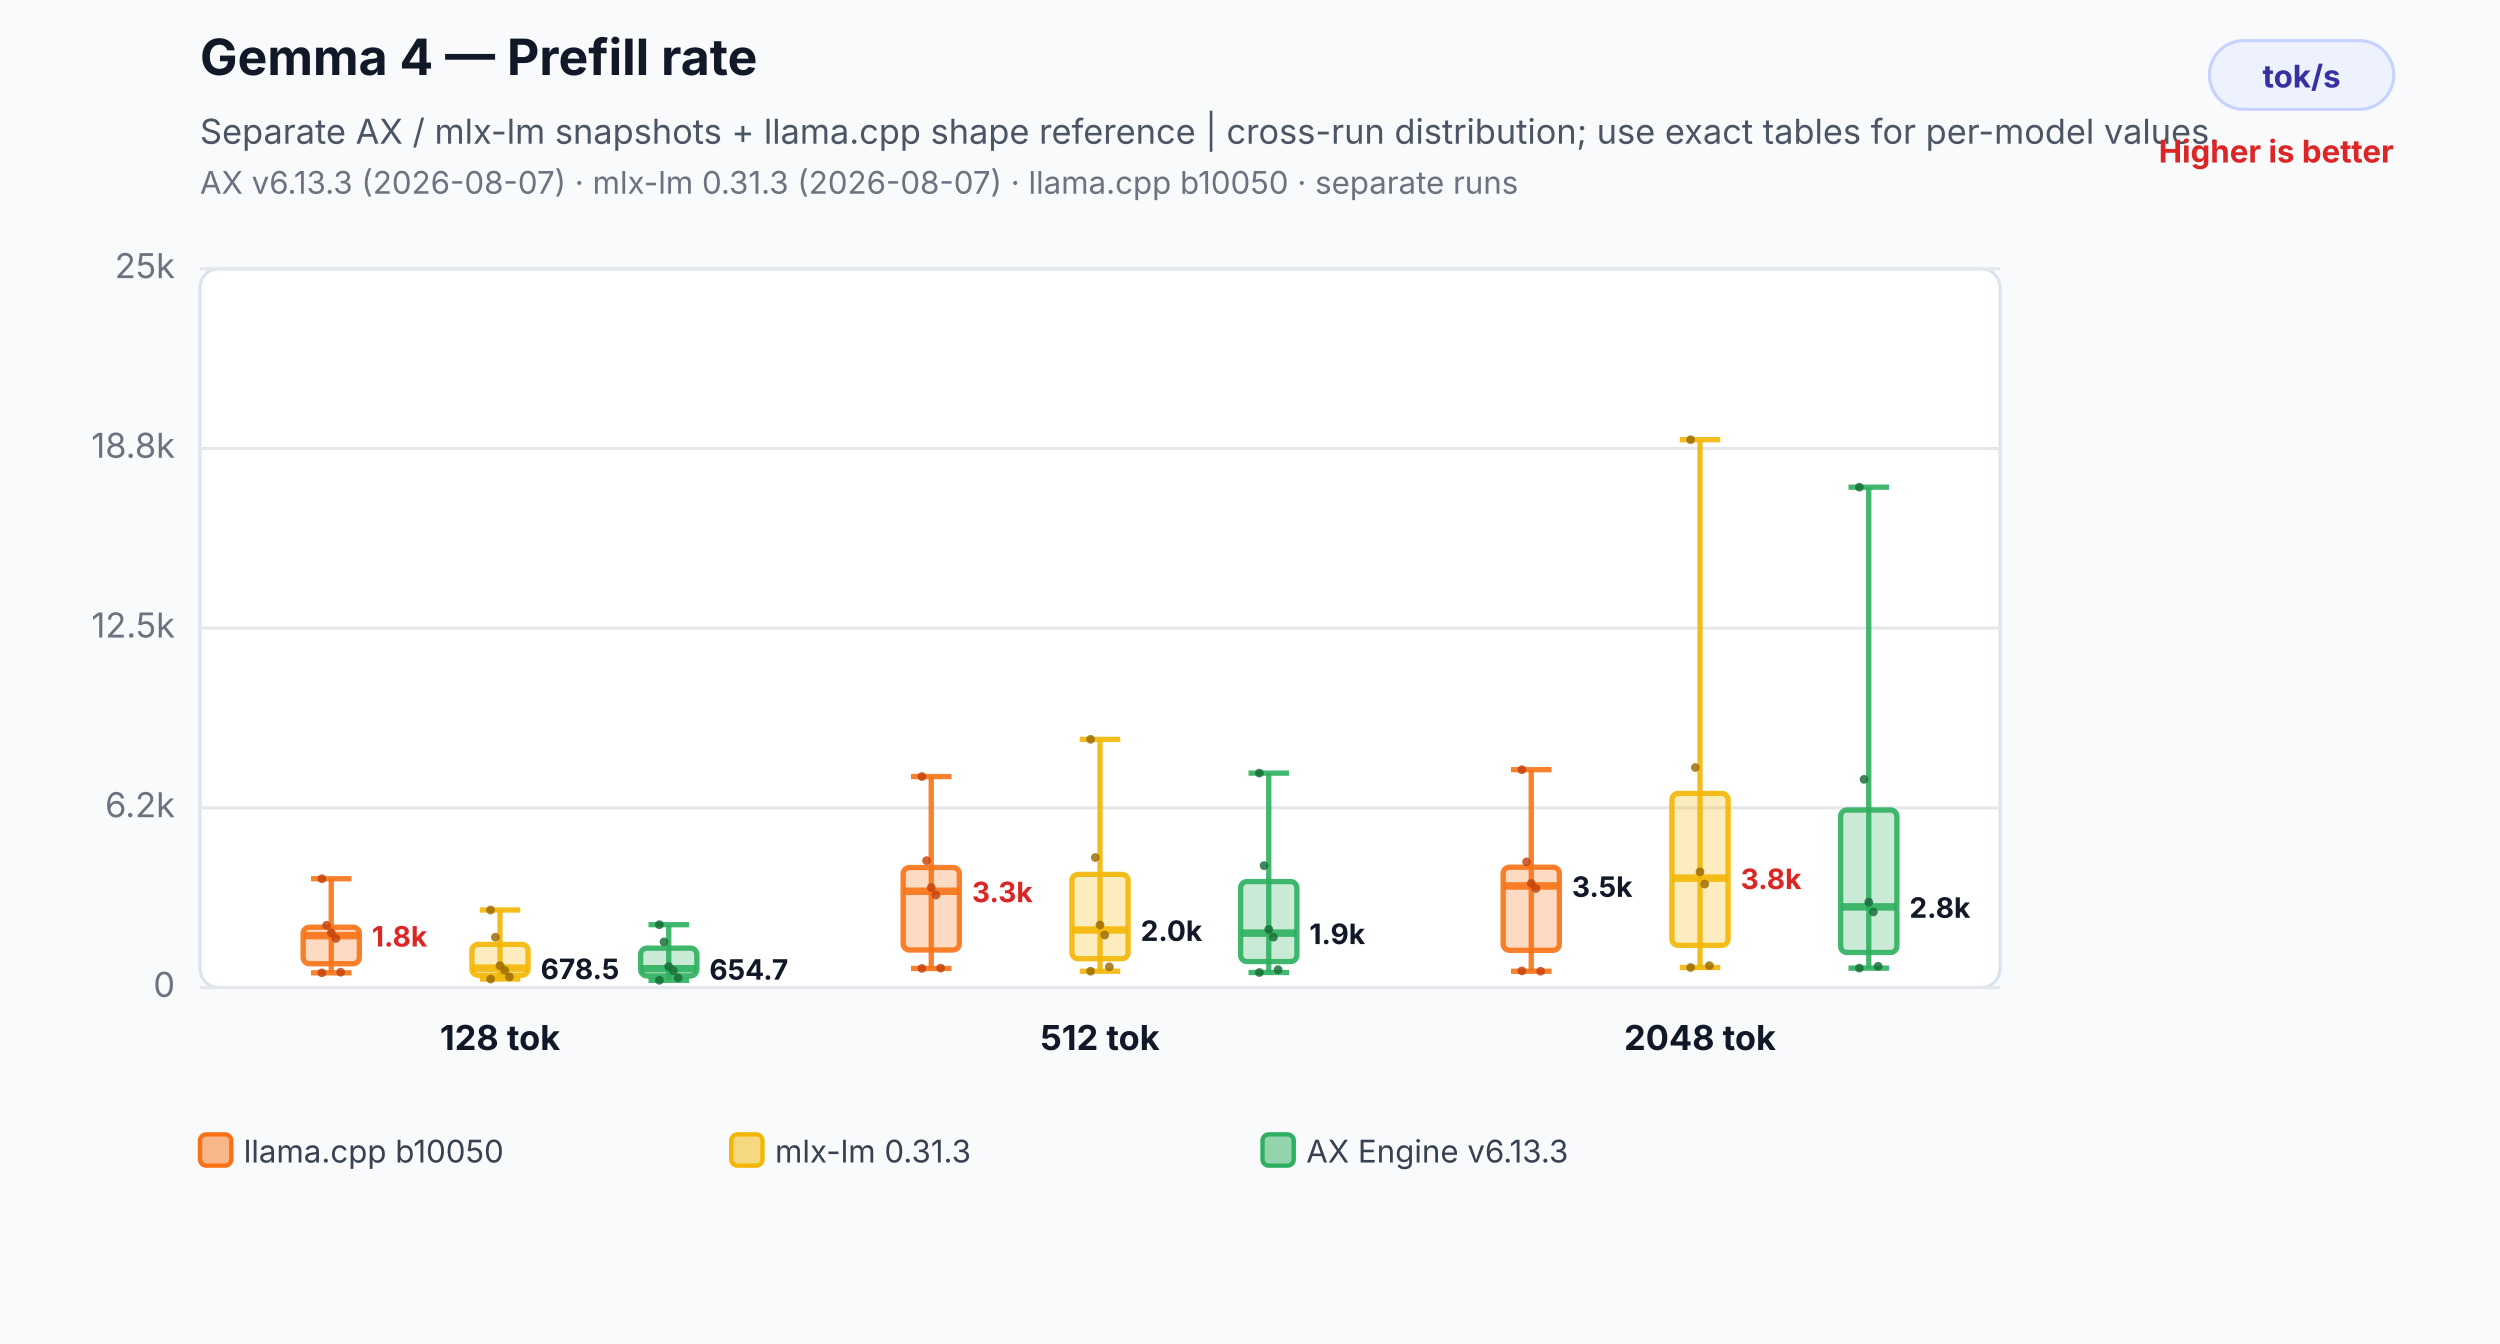
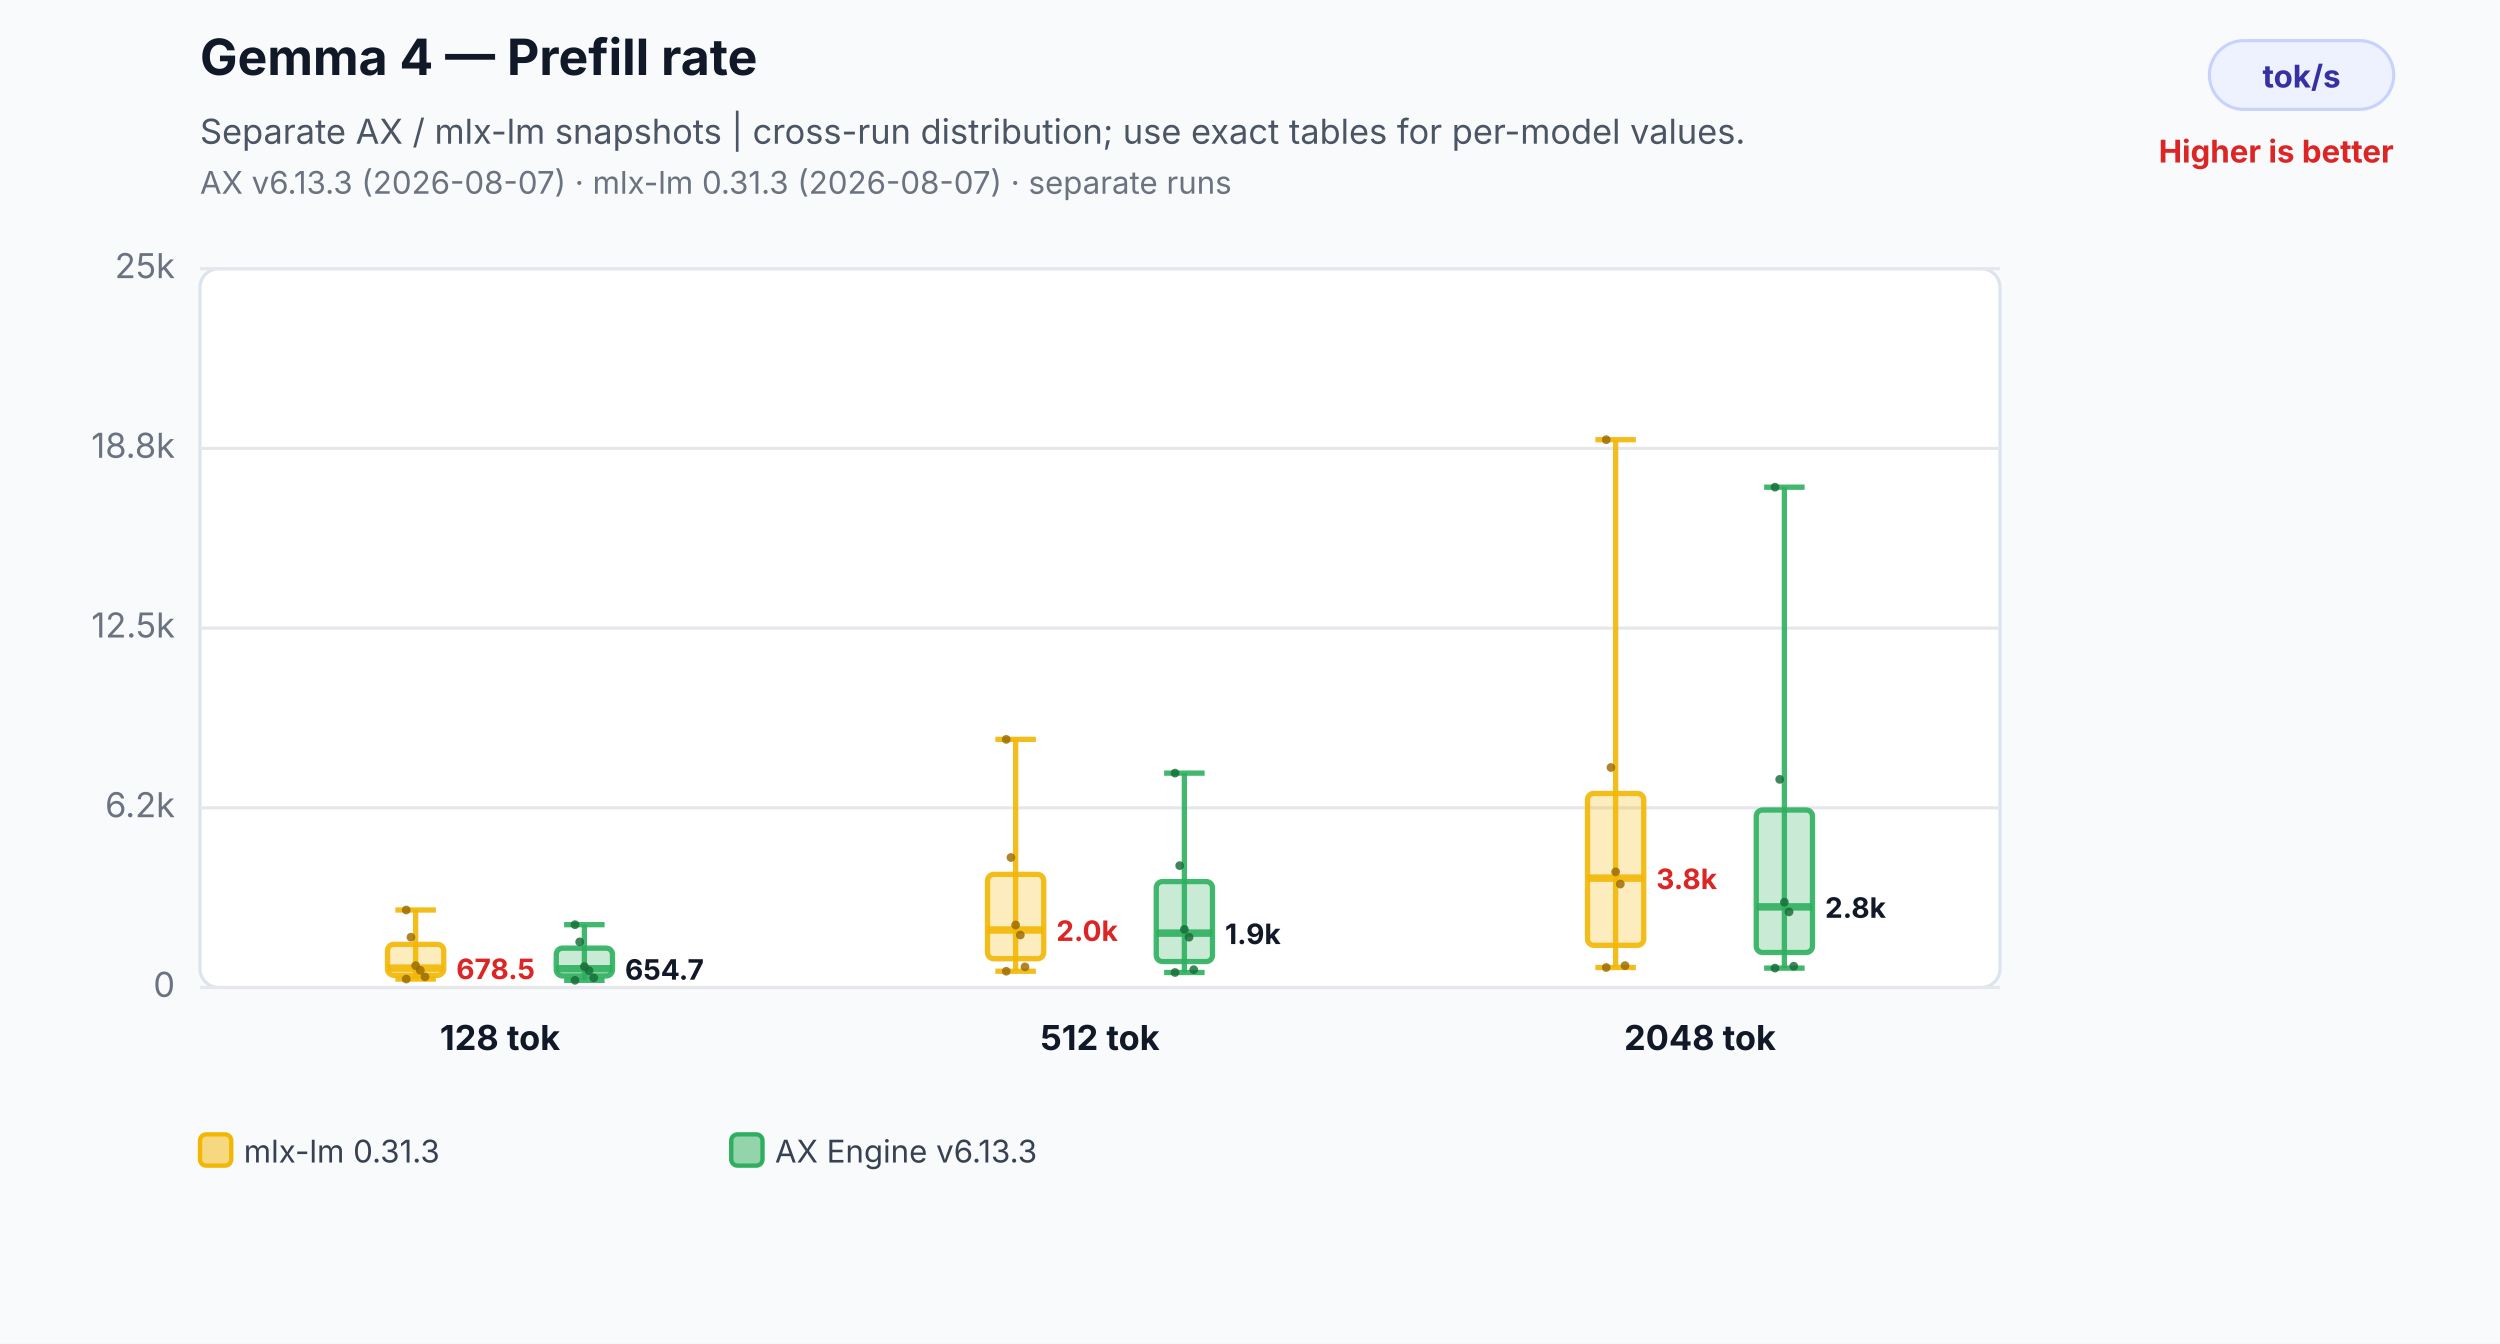
<svg xmlns="http://www.w3.org/2000/svg" width="800" height="430" viewBox="0 0 800 430" role="img" aria-labelledby="title desc">
  <rect width="800" height="430" fill="#f8fafc" />
  <text x="64" y="24" font-family="Inter,Segoe UI,Arial,sans-serif" font-size="16" font-weight="700" fill="#111827">Gemma 4 — Prefill rate</text>
-   <text x="64" y="46" font-family="Inter,Segoe UI,Arial,sans-serif" font-size="11" fill="#4b5563">Separate AX / mlx-lm snapshots + llama.cpp shape reference | cross-run distribution; use exact tables for per-model values.</text>
-   <text x="64" y="62" font-family="Inter,Segoe UI,Arial,sans-serif" font-size="10" fill="#6b7280">AX v6.13.3 (2026-08-07) · mlx-lm 0.31.3 (2026-08-07) · llama.cpp b10050 · separate runs</text>
+   <text x="64" y="46" font-family="Inter,Segoe UI,Arial,sans-serif" font-size="11" fill="#4b5563">Separate AX / mlx-lm snapshots | cross-run distribution; use exact tables for per-model values.</text>
+   <text x="64" y="62" font-family="Inter,Segoe UI,Arial,sans-serif" font-size="10" fill="#6b7280">AX v6.13.3 (2026-08-07) · mlx-lm 0.31.3 (2026-08-07) · separate runs</text>
  <rect x="707" y="13" width="59" height="22" rx="11" fill="#eef2ff" stroke="#c7d2fe" />
  <text x="736.5" y="28" text-anchor="middle" font-family="Inter,Segoe UI,Arial,sans-serif" font-size="10" font-weight="700" fill="#3730a3">tok/s</text>
  <text x="766" y="52" text-anchor="end" font-family="Inter,Segoe UI,Arial,sans-serif" font-size="10" font-weight="700" fill="#dc2626">Higher is better</text>
  <rect x="64" y="86" width="576" height="230" rx="6" fill="#ffffff" stroke="#dbe3ef" />
  <line x1="64" y1="316.0" x2="640" y2="316.0" stroke="#e5e7eb" stroke-width="1" />
  <text x="56" y="319.0" text-anchor="end" font-family="Inter,Segoe UI,Arial,sans-serif" font-size="11" fill="#6b7280">0</text>
  <line x1="64" y1="258.5" x2="640" y2="258.5" stroke="#e5e7eb" stroke-width="1" />
  <text x="56" y="261.5" text-anchor="end" font-family="Inter,Segoe UI,Arial,sans-serif" font-size="11" fill="#6b7280">6.2k</text>
  <line x1="64" y1="201.0" x2="640" y2="201.0" stroke="#e5e7eb" stroke-width="1" />
  <text x="56" y="204.0" text-anchor="end" font-family="Inter,Segoe UI,Arial,sans-serif" font-size="11" fill="#6b7280">12.5k</text>
  <line x1="64" y1="143.5" x2="640" y2="143.5" stroke="#e5e7eb" stroke-width="1" />
  <text x="56" y="146.5" text-anchor="end" font-family="Inter,Segoe UI,Arial,sans-serif" font-size="11" fill="#6b7280">18.8k</text>
  <line x1="64" y1="86.0" x2="640" y2="86.0" stroke="#e5e7eb" stroke-width="1" />
  <text x="56" y="89.0" text-anchor="end" font-family="Inter,Segoe UI,Arial,sans-serif" font-size="11" fill="#6b7280">25k</text>
-   <line x1="106" y1="281.2" x2="106" y2="311.3" stroke="#f97316" stroke-opacity="0.9" stroke-width="1.7" />
-   <line x1="99.52" y1="281.2" x2="112.48" y2="281.2" stroke="#f97316" stroke-opacity="0.9" stroke-width="1.7" />
-   <line x1="99.52" y1="311.3" x2="112.48" y2="311.3" stroke="#f97316" stroke-opacity="0.9" stroke-width="1.7" />
-   <rect x="97" y="296.7" width="18" height="11.7" rx="2" fill="#f97316" fill-opacity="0.26" stroke="#f97316" stroke-opacity="0.9" stroke-width="1.7" />
-   <line x1="97" y1="299.4" x2="115" y2="299.4" stroke="#f97316" stroke-opacity="0.9" stroke-width="2.4" />
-   <text x="119" y="302.9" text-anchor="start" font-family="Inter,Segoe UI,Arial,sans-serif" font-size="9" font-weight="700" fill="#dc2626" stroke="#ffffff" stroke-width="3" paint-order="stroke">1.8k</text>
-   <circle cx="103" cy="281.2" r="1.4" fill="#c2410c" fill-opacity="0.82" />
-   <circle cx="104.5" cy="296.1" r="1.4" fill="#c2410c" fill-opacity="0.82" />
-   <circle cx="106" cy="298.5" r="1.4" fill="#c2410c" fill-opacity="0.82" />
-   <circle cx="107.5" cy="300.3" r="1.4" fill="#c2410c" fill-opacity="0.82" />
-   <circle cx="109" cy="311.1" r="1.4" fill="#c2410c" fill-opacity="0.82" />
-   <circle cx="103" cy="311.3" r="1.4" fill="#c2410c" fill-opacity="0.82" />
-   <line x1="160" y1="291.2" x2="160" y2="313.3" stroke="#f2b705" stroke-opacity="0.9" stroke-width="1.7" />
-   <line x1="153.52" y1="291.2" x2="166.48" y2="291.2" stroke="#f2b705" stroke-opacity="0.9" stroke-width="1.7" />
-   <line x1="153.52" y1="313.3" x2="166.48" y2="313.3" stroke="#f2b705" stroke-opacity="0.9" stroke-width="1.7" />
-   <rect x="151" y="302.2" width="18" height="9.9" rx="2" fill="#f2b705" fill-opacity="0.26" stroke="#f2b705" stroke-opacity="0.9" stroke-width="1.7" />
-   <line x1="151" y1="309.8" x2="169" y2="309.8" stroke="#f2b705" stroke-opacity="0.9" stroke-width="2.4" />
-   <text x="173" y="313.3" text-anchor="start" font-family="Inter,Segoe UI,Arial,sans-serif" font-size="9" font-weight="700" fill="#111827" stroke="#ffffff" stroke-width="3" paint-order="stroke">678.5</text>
-   <circle cx="157" cy="291.2" r="1.4" fill="#9a6a00" fill-opacity="0.82" />
-   <circle cx="158.5" cy="299.9" r="1.4" fill="#9a6a00" fill-opacity="0.82" />
-   <circle cx="160" cy="309.0" r="1.4" fill="#9a6a00" fill-opacity="0.82" />
-   <circle cx="161.5" cy="310.5" r="1.4" fill="#9a6a00" fill-opacity="0.82" />
-   <circle cx="163" cy="312.6" r="1.4" fill="#9a6a00" fill-opacity="0.82" />
-   <circle cx="157" cy="313.3" r="1.4" fill="#9a6a00" fill-opacity="0.82" />
-   <line x1="214" y1="295.9" x2="214" y2="313.7" stroke="#2eaf5f" stroke-opacity="0.9" stroke-width="1.7" />
-   <line x1="207.52" y1="295.9" x2="220.48" y2="295.9" stroke="#2eaf5f" stroke-opacity="0.9" stroke-width="1.7" />
-   <line x1="207.52" y1="313.7" x2="220.48" y2="313.7" stroke="#2eaf5f" stroke-opacity="0.9" stroke-width="1.7" />
-   <rect x="205" y="303.4" width="18" height="8.9" rx="2" fill="#2eaf5f" fill-opacity="0.26" stroke="#2eaf5f" stroke-opacity="0.9" stroke-width="1.7" />
-   <line x1="205" y1="310.0" x2="223" y2="310.0" stroke="#2eaf5f" stroke-opacity="0.9" stroke-width="2.4" />
-   <text x="227" y="313.5" text-anchor="start" font-family="Inter,Segoe UI,Arial,sans-serif" font-size="9" font-weight="700" fill="#111827" stroke="#ffffff" stroke-width="3" paint-order="stroke">654.7</text>
-   <circle cx="211" cy="295.9" r="1.4" fill="#176c37" fill-opacity="0.82" />
-   <circle cx="212.5" cy="301.4" r="1.4" fill="#176c37" fill-opacity="0.82" />
-   <circle cx="214" cy="309.3" r="1.4" fill="#176c37" fill-opacity="0.82" />
-   <circle cx="215.5" cy="310.6" r="1.4" fill="#176c37" fill-opacity="0.82" />
-   <circle cx="217" cy="312.9" r="1.4" fill="#176c37" fill-opacity="0.82" />
-   <circle cx="211" cy="313.7" r="1.4" fill="#176c37" fill-opacity="0.82" />
+   <line x1="133" y1="291.2" x2="133" y2="313.3" stroke="#f2b705" stroke-opacity="0.9" stroke-width="1.7" />
+   <line x1="126.52" y1="291.2" x2="139.48" y2="291.2" stroke="#f2b705" stroke-opacity="0.9" stroke-width="1.7" />
+   <line x1="126.52" y1="313.3" x2="139.48" y2="313.3" stroke="#f2b705" stroke-opacity="0.9" stroke-width="1.7" />
+   <rect x="124" y="302.2" width="18" height="9.9" rx="2" fill="#f2b705" fill-opacity="0.26" stroke="#f2b705" stroke-opacity="0.9" stroke-width="1.7" />
+   <line x1="124" y1="309.8" x2="142" y2="309.8" stroke="#f2b705" stroke-opacity="0.9" stroke-width="2.4" />
+   <text x="146" y="313.3" text-anchor="start" font-family="Inter,Segoe UI,Arial,sans-serif" font-size="9" font-weight="700" fill="#dc2626" stroke="#ffffff" stroke-width="3" paint-order="stroke">678.5</text>
+   <circle cx="130" cy="291.2" r="1.4" fill="#9a6a00" fill-opacity="0.82" />
+   <circle cx="131.5" cy="299.9" r="1.4" fill="#9a6a00" fill-opacity="0.82" />
+   <circle cx="133" cy="309.0" r="1.4" fill="#9a6a00" fill-opacity="0.82" />
+   <circle cx="134.5" cy="310.5" r="1.4" fill="#9a6a00" fill-opacity="0.82" />
+   <circle cx="136" cy="312.6" r="1.4" fill="#9a6a00" fill-opacity="0.82" />
+   <circle cx="130" cy="313.3" r="1.4" fill="#9a6a00" fill-opacity="0.82" />
+   <line x1="187" y1="295.9" x2="187" y2="313.7" stroke="#2eaf5f" stroke-opacity="0.9" stroke-width="1.7" />
+   <line x1="180.52" y1="295.9" x2="193.48" y2="295.9" stroke="#2eaf5f" stroke-opacity="0.9" stroke-width="1.7" />
+   <line x1="180.52" y1="313.7" x2="193.48" y2="313.7" stroke="#2eaf5f" stroke-opacity="0.9" stroke-width="1.7" />
+   <rect x="178" y="303.4" width="18" height="8.9" rx="2" fill="#2eaf5f" fill-opacity="0.26" stroke="#2eaf5f" stroke-opacity="0.9" stroke-width="1.7" />
+   <line x1="178" y1="310.0" x2="196" y2="310.0" stroke="#2eaf5f" stroke-opacity="0.9" stroke-width="2.4" />
+   <text x="200" y="313.5" text-anchor="start" font-family="Inter,Segoe UI,Arial,sans-serif" font-size="9" font-weight="700" fill="#111827" stroke="#ffffff" stroke-width="3" paint-order="stroke">654.7</text>
+   <circle cx="184" cy="295.9" r="1.4" fill="#176c37" fill-opacity="0.82" />
+   <circle cx="185.5" cy="301.4" r="1.4" fill="#176c37" fill-opacity="0.82" />
+   <circle cx="187" cy="309.3" r="1.4" fill="#176c37" fill-opacity="0.82" />
+   <circle cx="188.5" cy="310.6" r="1.4" fill="#176c37" fill-opacity="0.82" />
+   <circle cx="190" cy="312.9" r="1.4" fill="#176c37" fill-opacity="0.82" />
+   <circle cx="184" cy="313.7" r="1.4" fill="#176c37" fill-opacity="0.82" />
  <text x="160" y="336" text-anchor="middle" font-family="Inter,Segoe UI,Arial,sans-serif" font-size="11" font-weight="700" fill="#111827">128 tok</text>
-   <line x1="298" y1="248.5" x2="298" y2="309.9" stroke="#f97316" stroke-opacity="0.9" stroke-width="1.7" />
-   <line x1="291.52" y1="248.5" x2="304.48" y2="248.5" stroke="#f97316" stroke-opacity="0.9" stroke-width="1.7" />
-   <line x1="291.52" y1="309.9" x2="304.48" y2="309.9" stroke="#f97316" stroke-opacity="0.9" stroke-width="1.7" />
-   <rect x="289" y="277.6" width="18" height="26.4" rx="2" fill="#f97316" fill-opacity="0.26" stroke="#f97316" stroke-opacity="0.9" stroke-width="1.7" />
-   <line x1="289" y1="285.2" x2="307" y2="285.2" stroke="#f97316" stroke-opacity="0.9" stroke-width="2.4" />
-   <text x="311" y="288.7" text-anchor="start" font-family="Inter,Segoe UI,Arial,sans-serif" font-size="9" font-weight="700" fill="#dc2626" stroke="#ffffff" stroke-width="3" paint-order="stroke">3.3k</text>
-   <circle cx="295" cy="248.5" r="1.4" fill="#c2410c" fill-opacity="0.82" />
-   <circle cx="296.5" cy="275.4" r="1.4" fill="#c2410c" fill-opacity="0.82" />
-   <circle cx="298" cy="284.0" r="1.4" fill="#c2410c" fill-opacity="0.82" />
-   <circle cx="299.5" cy="286.4" r="1.4" fill="#c2410c" fill-opacity="0.82" />
-   <circle cx="301" cy="309.8" r="1.4" fill="#c2410c" fill-opacity="0.82" />
-   <circle cx="295" cy="309.9" r="1.4" fill="#c2410c" fill-opacity="0.82" />
-   <line x1="352" y1="236.6" x2="352" y2="310.8" stroke="#f2b705" stroke-opacity="0.9" stroke-width="1.7" />
-   <line x1="345.52" y1="236.6" x2="358.48" y2="236.6" stroke="#f2b705" stroke-opacity="0.9" stroke-width="1.7" />
-   <line x1="345.52" y1="310.8" x2="358.48" y2="310.8" stroke="#f2b705" stroke-opacity="0.9" stroke-width="1.7" />
-   <rect x="343" y="279.8" width="18" height="27.0" rx="2" fill="#f2b705" fill-opacity="0.26" stroke="#f2b705" stroke-opacity="0.9" stroke-width="1.7" />
-   <line x1="343" y1="297.6" x2="361" y2="297.6" stroke="#f2b705" stroke-opacity="0.9" stroke-width="2.4" />
-   <text x="365" y="301.1" text-anchor="start" font-family="Inter,Segoe UI,Arial,sans-serif" font-size="9" font-weight="700" fill="#111827" stroke="#ffffff" stroke-width="3" paint-order="stroke">2.0k</text>
-   <circle cx="349" cy="236.6" r="1.4" fill="#9a6a00" fill-opacity="0.82" />
-   <circle cx="350.5" cy="274.4" r="1.4" fill="#9a6a00" fill-opacity="0.82" />
-   <circle cx="352" cy="296.0" r="1.4" fill="#9a6a00" fill-opacity="0.82" />
-   <circle cx="353.5" cy="299.2" r="1.4" fill="#9a6a00" fill-opacity="0.82" />
-   <circle cx="355" cy="309.4" r="1.4" fill="#9a6a00" fill-opacity="0.82" />
-   <circle cx="349" cy="310.8" r="1.4" fill="#9a6a00" fill-opacity="0.82" />
-   <line x1="406" y1="247.4" x2="406" y2="311.2" stroke="#2eaf5f" stroke-opacity="0.9" stroke-width="1.7" />
-   <line x1="399.52" y1="247.4" x2="412.48" y2="247.4" stroke="#2eaf5f" stroke-opacity="0.9" stroke-width="1.7" />
-   <line x1="399.52" y1="311.2" x2="412.48" y2="311.2" stroke="#2eaf5f" stroke-opacity="0.9" stroke-width="1.7" />
-   <rect x="397" y="282.1" width="18" height="25.6" rx="2" fill="#2eaf5f" fill-opacity="0.26" stroke="#2eaf5f" stroke-opacity="0.9" stroke-width="1.7" />
-   <line x1="397" y1="298.6" x2="415" y2="298.6" stroke="#2eaf5f" stroke-opacity="0.9" stroke-width="2.4" />
-   <text x="419" y="302.1" text-anchor="start" font-family="Inter,Segoe UI,Arial,sans-serif" font-size="9" font-weight="700" fill="#111827" stroke="#ffffff" stroke-width="3" paint-order="stroke">1.9k</text>
-   <circle cx="403" cy="247.4" r="1.4" fill="#176c37" fill-opacity="0.82" />
-   <circle cx="404.5" cy="277.0" r="1.4" fill="#176c37" fill-opacity="0.82" />
-   <circle cx="406" cy="297.4" r="1.4" fill="#176c37" fill-opacity="0.82" />
-   <circle cx="407.5" cy="299.9" r="1.4" fill="#176c37" fill-opacity="0.82" />
-   <circle cx="409" cy="310.3" r="1.4" fill="#176c37" fill-opacity="0.82" />
-   <circle cx="403" cy="311.2" r="1.4" fill="#176c37" fill-opacity="0.82" />
+   <line x1="325" y1="236.6" x2="325" y2="310.8" stroke="#f2b705" stroke-opacity="0.9" stroke-width="1.7" />
+   <line x1="318.52" y1="236.6" x2="331.48" y2="236.6" stroke="#f2b705" stroke-opacity="0.9" stroke-width="1.7" />
+   <line x1="318.52" y1="310.8" x2="331.48" y2="310.8" stroke="#f2b705" stroke-opacity="0.9" stroke-width="1.7" />
+   <rect x="316" y="279.8" width="18" height="27.0" rx="2" fill="#f2b705" fill-opacity="0.26" stroke="#f2b705" stroke-opacity="0.9" stroke-width="1.7" />
+   <line x1="316" y1="297.6" x2="334" y2="297.6" stroke="#f2b705" stroke-opacity="0.9" stroke-width="2.4" />
+   <text x="338" y="301.1" text-anchor="start" font-family="Inter,Segoe UI,Arial,sans-serif" font-size="9" font-weight="700" fill="#dc2626" stroke="#ffffff" stroke-width="3" paint-order="stroke">2.0k</text>
+   <circle cx="322" cy="236.6" r="1.4" fill="#9a6a00" fill-opacity="0.82" />
+   <circle cx="323.5" cy="274.4" r="1.4" fill="#9a6a00" fill-opacity="0.82" />
+   <circle cx="325" cy="296.0" r="1.4" fill="#9a6a00" fill-opacity="0.82" />
+   <circle cx="326.5" cy="299.2" r="1.4" fill="#9a6a00" fill-opacity="0.82" />
+   <circle cx="328" cy="309.4" r="1.4" fill="#9a6a00" fill-opacity="0.82" />
+   <circle cx="322" cy="310.8" r="1.4" fill="#9a6a00" fill-opacity="0.82" />
+   <line x1="379" y1="247.4" x2="379" y2="311.2" stroke="#2eaf5f" stroke-opacity="0.9" stroke-width="1.7" />
+   <line x1="372.52" y1="247.4" x2="385.48" y2="247.4" stroke="#2eaf5f" stroke-opacity="0.9" stroke-width="1.7" />
+   <line x1="372.52" y1="311.2" x2="385.48" y2="311.2" stroke="#2eaf5f" stroke-opacity="0.9" stroke-width="1.7" />
+   <rect x="370" y="282.1" width="18" height="25.6" rx="2" fill="#2eaf5f" fill-opacity="0.26" stroke="#2eaf5f" stroke-opacity="0.9" stroke-width="1.7" />
+   <line x1="370" y1="298.6" x2="388" y2="298.6" stroke="#2eaf5f" stroke-opacity="0.9" stroke-width="2.4" />
+   <text x="392" y="302.1" text-anchor="start" font-family="Inter,Segoe UI,Arial,sans-serif" font-size="9" font-weight="700" fill="#111827" stroke="#ffffff" stroke-width="3" paint-order="stroke">1.9k</text>
+   <circle cx="376" cy="247.4" r="1.4" fill="#176c37" fill-opacity="0.82" />
+   <circle cx="377.5" cy="277.0" r="1.4" fill="#176c37" fill-opacity="0.82" />
+   <circle cx="379" cy="297.4" r="1.4" fill="#176c37" fill-opacity="0.82" />
+   <circle cx="380.5" cy="299.9" r="1.4" fill="#176c37" fill-opacity="0.82" />
+   <circle cx="382" cy="310.3" r="1.4" fill="#176c37" fill-opacity="0.82" />
+   <circle cx="376" cy="311.2" r="1.4" fill="#176c37" fill-opacity="0.82" />
  <text x="352" y="336" text-anchor="middle" font-family="Inter,Segoe UI,Arial,sans-serif" font-size="11" font-weight="700" fill="#111827">512 tok</text>
-   <line x1="490" y1="246.3" x2="490" y2="310.8" stroke="#f97316" stroke-opacity="0.9" stroke-width="1.7" />
-   <line x1="483.52" y1="246.3" x2="496.48" y2="246.3" stroke="#f97316" stroke-opacity="0.9" stroke-width="1.7" />
-   <line x1="483.52" y1="310.8" x2="496.48" y2="310.8" stroke="#f97316" stroke-opacity="0.9" stroke-width="1.7" />
-   <rect x="481" y="277.5" width="18" height="26.6" rx="2" fill="#f97316" fill-opacity="0.26" stroke="#f97316" stroke-opacity="0.9" stroke-width="1.7" />
-   <line x1="481" y1="283.5" x2="499" y2="283.5" stroke="#f97316" stroke-opacity="0.9" stroke-width="2.4" />
-   <text x="503" y="287.0" text-anchor="start" font-family="Inter,Segoe UI,Arial,sans-serif" font-size="9" font-weight="700" fill="#111827" stroke="#ffffff" stroke-width="3" paint-order="stroke">3.5k</text>
-   <circle cx="487" cy="246.3" r="1.4" fill="#c2410c" fill-opacity="0.82" />
-   <circle cx="488.5" cy="275.8" r="1.4" fill="#c2410c" fill-opacity="0.82" />
-   <circle cx="490" cy="282.7" r="1.4" fill="#c2410c" fill-opacity="0.82" />
-   <circle cx="491.5" cy="284.3" r="1.4" fill="#c2410c" fill-opacity="0.82" />
-   <circle cx="493" cy="310.8" r="1.4" fill="#c2410c" fill-opacity="0.82" />
-   <circle cx="487" cy="310.7" r="1.4" fill="#c2410c" fill-opacity="0.82" />
-   <line x1="544" y1="140.7" x2="544" y2="309.6" stroke="#f2b705" stroke-opacity="0.9" stroke-width="1.7" />
-   <line x1="537.52" y1="140.7" x2="550.48" y2="140.7" stroke="#f2b705" stroke-opacity="0.9" stroke-width="1.7" />
-   <line x1="537.52" y1="309.6" x2="550.48" y2="309.6" stroke="#f2b705" stroke-opacity="0.9" stroke-width="1.7" />
-   <rect x="535" y="253.9" width="18" height="48.6" rx="2" fill="#f2b705" fill-opacity="0.26" stroke="#f2b705" stroke-opacity="0.9" stroke-width="1.7" />
-   <line x1="535" y1="281.0" x2="553" y2="281.0" stroke="#f2b705" stroke-opacity="0.9" stroke-width="2.4" />
-   <text x="557" y="284.5" text-anchor="start" font-family="Inter,Segoe UI,Arial,sans-serif" font-size="9" font-weight="700" fill="#dc2626" stroke="#ffffff" stroke-width="3" paint-order="stroke">3.8k</text>
-   <circle cx="541" cy="140.7" r="1.4" fill="#9a6a00" fill-opacity="0.82" />
-   <circle cx="542.5" cy="245.6" r="1.4" fill="#9a6a00" fill-opacity="0.82" />
-   <circle cx="544" cy="279.0" r="1.4" fill="#9a6a00" fill-opacity="0.82" />
-   <circle cx="545.5" cy="282.9" r="1.4" fill="#9a6a00" fill-opacity="0.82" />
-   <circle cx="547" cy="309.0" r="1.4" fill="#9a6a00" fill-opacity="0.82" />
-   <circle cx="541" cy="309.6" r="1.4" fill="#9a6a00" fill-opacity="0.82" />
-   <line x1="598" y1="155.9" x2="598" y2="309.8" stroke="#2eaf5f" stroke-opacity="0.9" stroke-width="1.7" />
-   <line x1="591.52" y1="155.9" x2="604.48" y2="155.9" stroke="#2eaf5f" stroke-opacity="0.9" stroke-width="1.7" />
-   <line x1="591.52" y1="309.8" x2="604.48" y2="309.8" stroke="#2eaf5f" stroke-opacity="0.9" stroke-width="1.7" />
-   <rect x="589" y="259.2" width="18" height="45.6" rx="2" fill="#2eaf5f" fill-opacity="0.26" stroke="#2eaf5f" stroke-opacity="0.9" stroke-width="1.7" />
-   <line x1="589" y1="290.2" x2="607" y2="290.2" stroke="#2eaf5f" stroke-opacity="0.9" stroke-width="2.4" />
-   <text x="611" y="293.7" text-anchor="start" font-family="Inter,Segoe UI,Arial,sans-serif" font-size="9" font-weight="700" fill="#111827" stroke="#ffffff" stroke-width="3" paint-order="stroke">2.8k</text>
-   <circle cx="595" cy="155.9" r="1.4" fill="#176c37" fill-opacity="0.82" />
-   <circle cx="596.5" cy="249.4" r="1.4" fill="#176c37" fill-opacity="0.82" />
-   <circle cx="598" cy="288.7" r="1.4" fill="#176c37" fill-opacity="0.82" />
-   <circle cx="599.5" cy="291.8" r="1.4" fill="#176c37" fill-opacity="0.82" />
-   <circle cx="601" cy="309.2" r="1.4" fill="#176c37" fill-opacity="0.82" />
-   <circle cx="595" cy="309.8" r="1.4" fill="#176c37" fill-opacity="0.82" />
+   <line x1="517" y1="140.7" x2="517" y2="309.6" stroke="#f2b705" stroke-opacity="0.9" stroke-width="1.7" />
+   <line x1="510.52" y1="140.7" x2="523.48" y2="140.7" stroke="#f2b705" stroke-opacity="0.9" stroke-width="1.7" />
+   <line x1="510.52" y1="309.6" x2="523.48" y2="309.6" stroke="#f2b705" stroke-opacity="0.9" stroke-width="1.7" />
+   <rect x="508" y="253.9" width="18" height="48.6" rx="2" fill="#f2b705" fill-opacity="0.26" stroke="#f2b705" stroke-opacity="0.9" stroke-width="1.7" />
+   <line x1="508" y1="281.0" x2="526" y2="281.0" stroke="#f2b705" stroke-opacity="0.9" stroke-width="2.4" />
+   <text x="530" y="284.5" text-anchor="start" font-family="Inter,Segoe UI,Arial,sans-serif" font-size="9" font-weight="700" fill="#dc2626" stroke="#ffffff" stroke-width="3" paint-order="stroke">3.8k</text>
+   <circle cx="514" cy="140.7" r="1.4" fill="#9a6a00" fill-opacity="0.82" />
+   <circle cx="515.5" cy="245.6" r="1.4" fill="#9a6a00" fill-opacity="0.82" />
+   <circle cx="517" cy="279.0" r="1.4" fill="#9a6a00" fill-opacity="0.82" />
+   <circle cx="518.5" cy="282.9" r="1.4" fill="#9a6a00" fill-opacity="0.82" />
+   <circle cx="520" cy="309.0" r="1.4" fill="#9a6a00" fill-opacity="0.82" />
+   <circle cx="514" cy="309.6" r="1.4" fill="#9a6a00" fill-opacity="0.82" />
+   <line x1="571" y1="155.9" x2="571" y2="309.8" stroke="#2eaf5f" stroke-opacity="0.9" stroke-width="1.7" />
+   <line x1="564.52" y1="155.9" x2="577.48" y2="155.9" stroke="#2eaf5f" stroke-opacity="0.9" stroke-width="1.7" />
+   <line x1="564.52" y1="309.8" x2="577.48" y2="309.8" stroke="#2eaf5f" stroke-opacity="0.9" stroke-width="1.7" />
+   <rect x="562" y="259.2" width="18" height="45.6" rx="2" fill="#2eaf5f" fill-opacity="0.26" stroke="#2eaf5f" stroke-opacity="0.9" stroke-width="1.7" />
+   <line x1="562" y1="290.2" x2="580" y2="290.2" stroke="#2eaf5f" stroke-opacity="0.9" stroke-width="2.4" />
+   <text x="584" y="293.7" text-anchor="start" font-family="Inter,Segoe UI,Arial,sans-serif" font-size="9" font-weight="700" fill="#111827" stroke="#ffffff" stroke-width="3" paint-order="stroke">2.8k</text>
+   <circle cx="568" cy="155.9" r="1.4" fill="#176c37" fill-opacity="0.82" />
+   <circle cx="569.5" cy="249.4" r="1.4" fill="#176c37" fill-opacity="0.82" />
+   <circle cx="571" cy="288.7" r="1.4" fill="#176c37" fill-opacity="0.82" />
+   <circle cx="572.5" cy="291.8" r="1.4" fill="#176c37" fill-opacity="0.82" />
+   <circle cx="574" cy="309.2" r="1.4" fill="#176c37" fill-opacity="0.82" />
+   <circle cx="568" cy="309.8" r="1.4" fill="#176c37" fill-opacity="0.82" />
  <text x="544" y="336" text-anchor="middle" font-family="Inter,Segoe UI,Arial,sans-serif" font-size="11" font-weight="700" fill="#111827">2048 tok</text>
-   <rect x="64" y="363" width="10" height="10" rx="2" fill="#f97316" fill-opacity="0.5" stroke="#f97316" stroke-width="1.4" />
-   <text x="78" y="372" font-family="Inter,Segoe UI,Arial,sans-serif" font-size="10" fill="#374151">llama.cpp b10050</text>
-   <rect x="234" y="363" width="10" height="10" rx="2" fill="#f2b705" fill-opacity="0.5" stroke="#f2b705" stroke-width="1.4" />
-   <text x="248" y="372" font-family="Inter,Segoe UI,Arial,sans-serif" font-size="10" fill="#374151">mlx-lm 0.31.3</text>
-   <rect x="404" y="363" width="10" height="10" rx="2" fill="#2eaf5f" fill-opacity="0.5" stroke="#2eaf5f" stroke-width="1.4" />
-   <text x="418" y="372" font-family="Inter,Segoe UI,Arial,sans-serif" font-size="10" fill="#374151">AX Engine v6.13.3</text>
+   <rect x="64" y="363" width="10" height="10" rx="2" fill="#f2b705" fill-opacity="0.5" stroke="#f2b705" stroke-width="1.4" />
+   <text x="78" y="372" font-family="Inter,Segoe UI,Arial,sans-serif" font-size="10" fill="#374151">mlx-lm 0.31.3</text>
+   <rect x="234" y="363" width="10" height="10" rx="2" fill="#2eaf5f" fill-opacity="0.5" stroke="#2eaf5f" stroke-width="1.4" />
+   <text x="248" y="372" font-family="Inter,Segoe UI,Arial,sans-serif" font-size="10" fill="#374151">AX Engine v6.13.3</text>
</svg>
